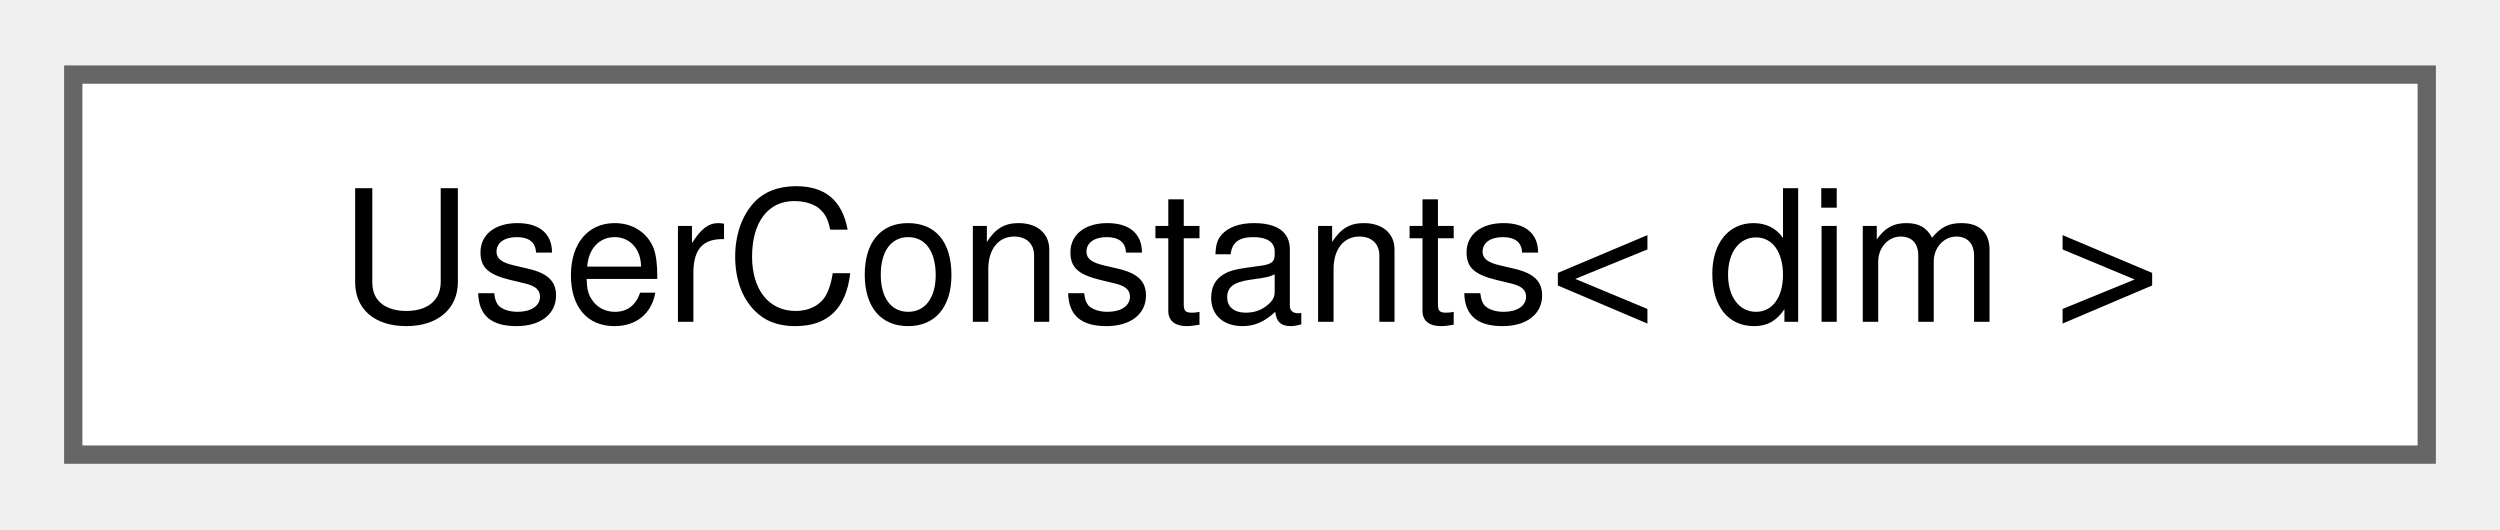
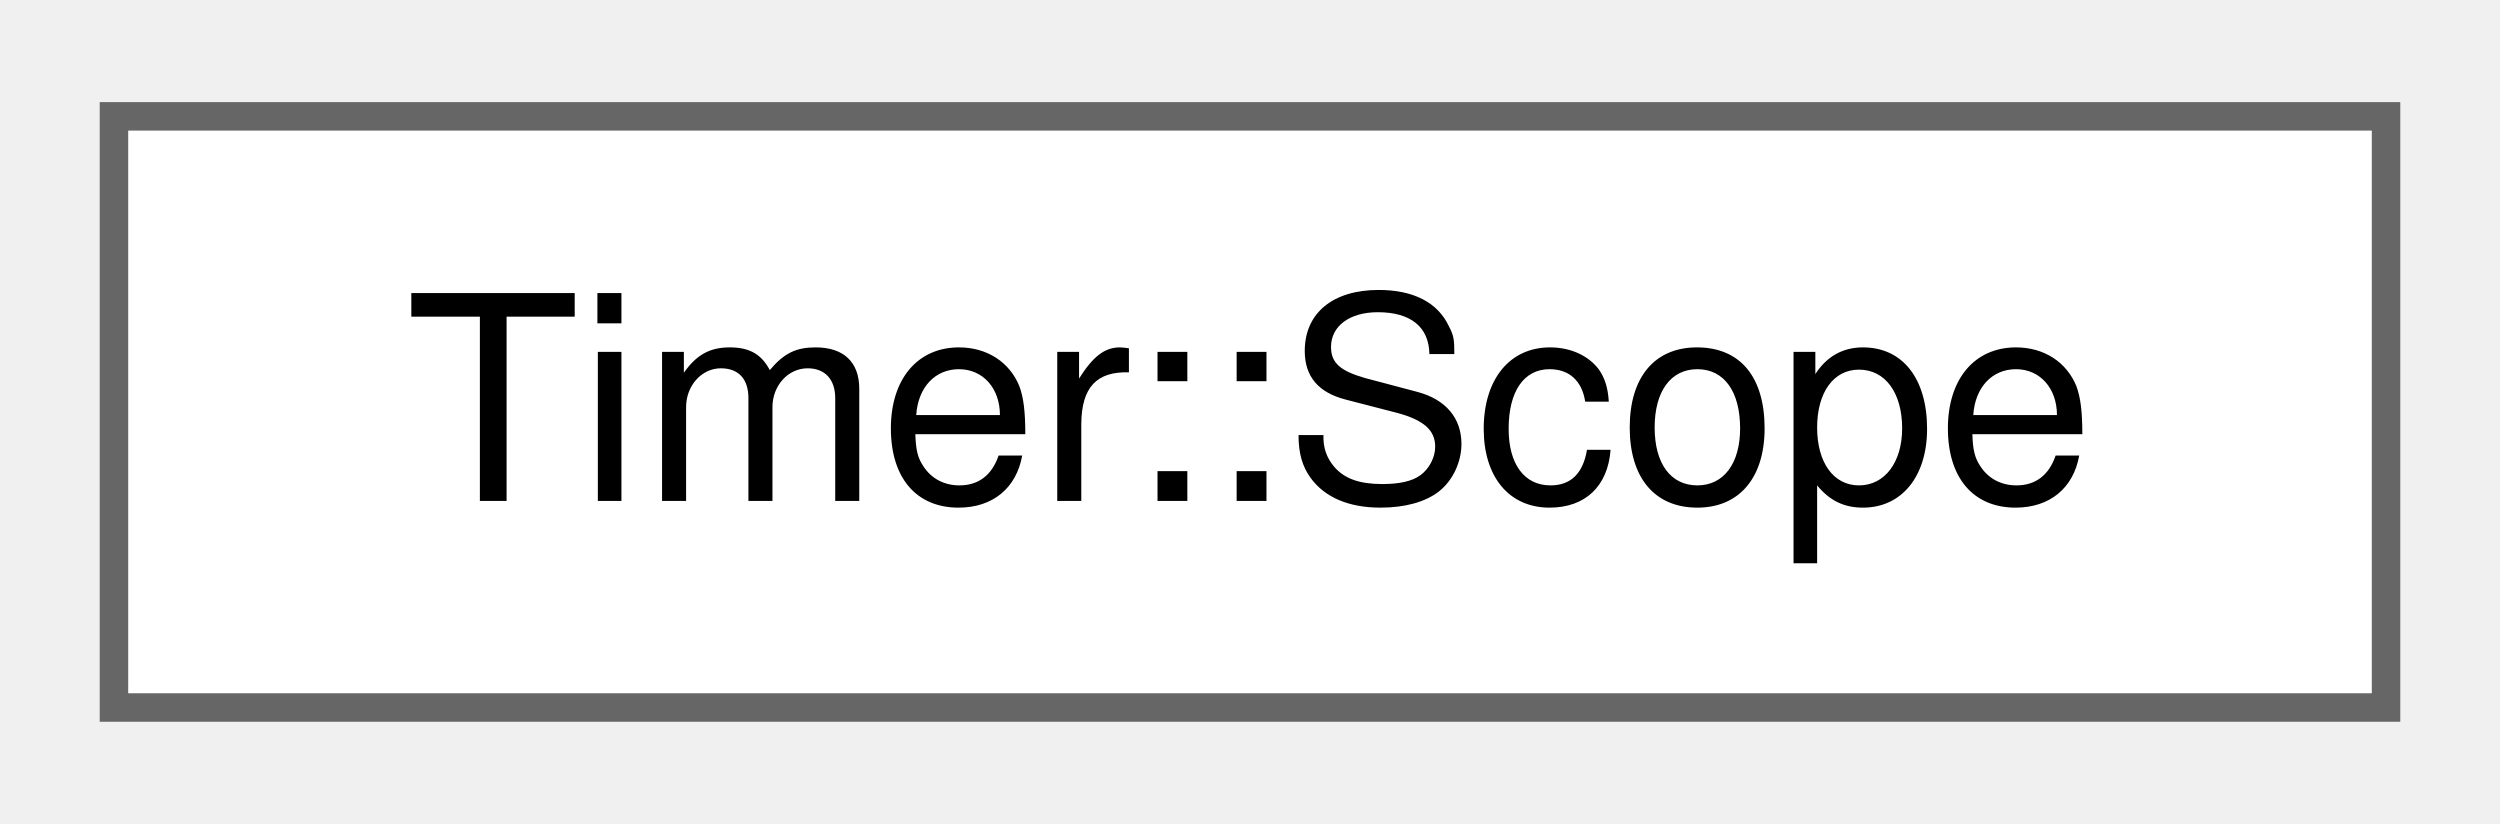
- <svg xmlns="http://www.w3.org/2000/svg" xmlns:xlink="http://www.w3.org/1999/xlink" width="137pt" height="29pt" viewBox="0.00 0.00 136.50 28.75">
+ <svg xmlns="http://www.w3.org/2000/svg" xmlns:xlink="http://www.w3.org/1999/xlink" width="88pt" height="29pt" viewBox="0.00 0.00 87.75 28.75">
  <g id="graph0" class="graph" transform="scale(1 1) rotate(0) translate(4 24.75)">
    <g id="Node000000" class="node">
      <g id="a_Node000000">
-         <a xlink:href="classUserConstants.html" target="_top" xlink:title="Class the stores and manages user-defined constants.">
-           <polygon fill="white" stroke="#666666" points="128.5,-20.75 0,-20.75 0,0 128.5,0 128.5,-20.75" />
-           <text text-anchor="middle" x="64.25" y="-7.25" font-family="Helvetica,sans-Serif" font-size="10.00">UserConstants&lt; dim &gt;</text>
+         <a xlink:href="structTimer_1_1Scope.html" target="_top" xlink:title="Timer scope guard.">
+           <polygon fill="white" stroke="#666666" points="79.75,-20.75 0,-20.75 0,0 79.75,0 79.75,-20.75" />
+           <text text-anchor="middle" x="39.88" y="-7.25" font-family="Helvetica,sans-Serif" font-size="10.00">Timer::Scope</text>
        </a>
      </g>
    </g>
  </g>
</svg>
